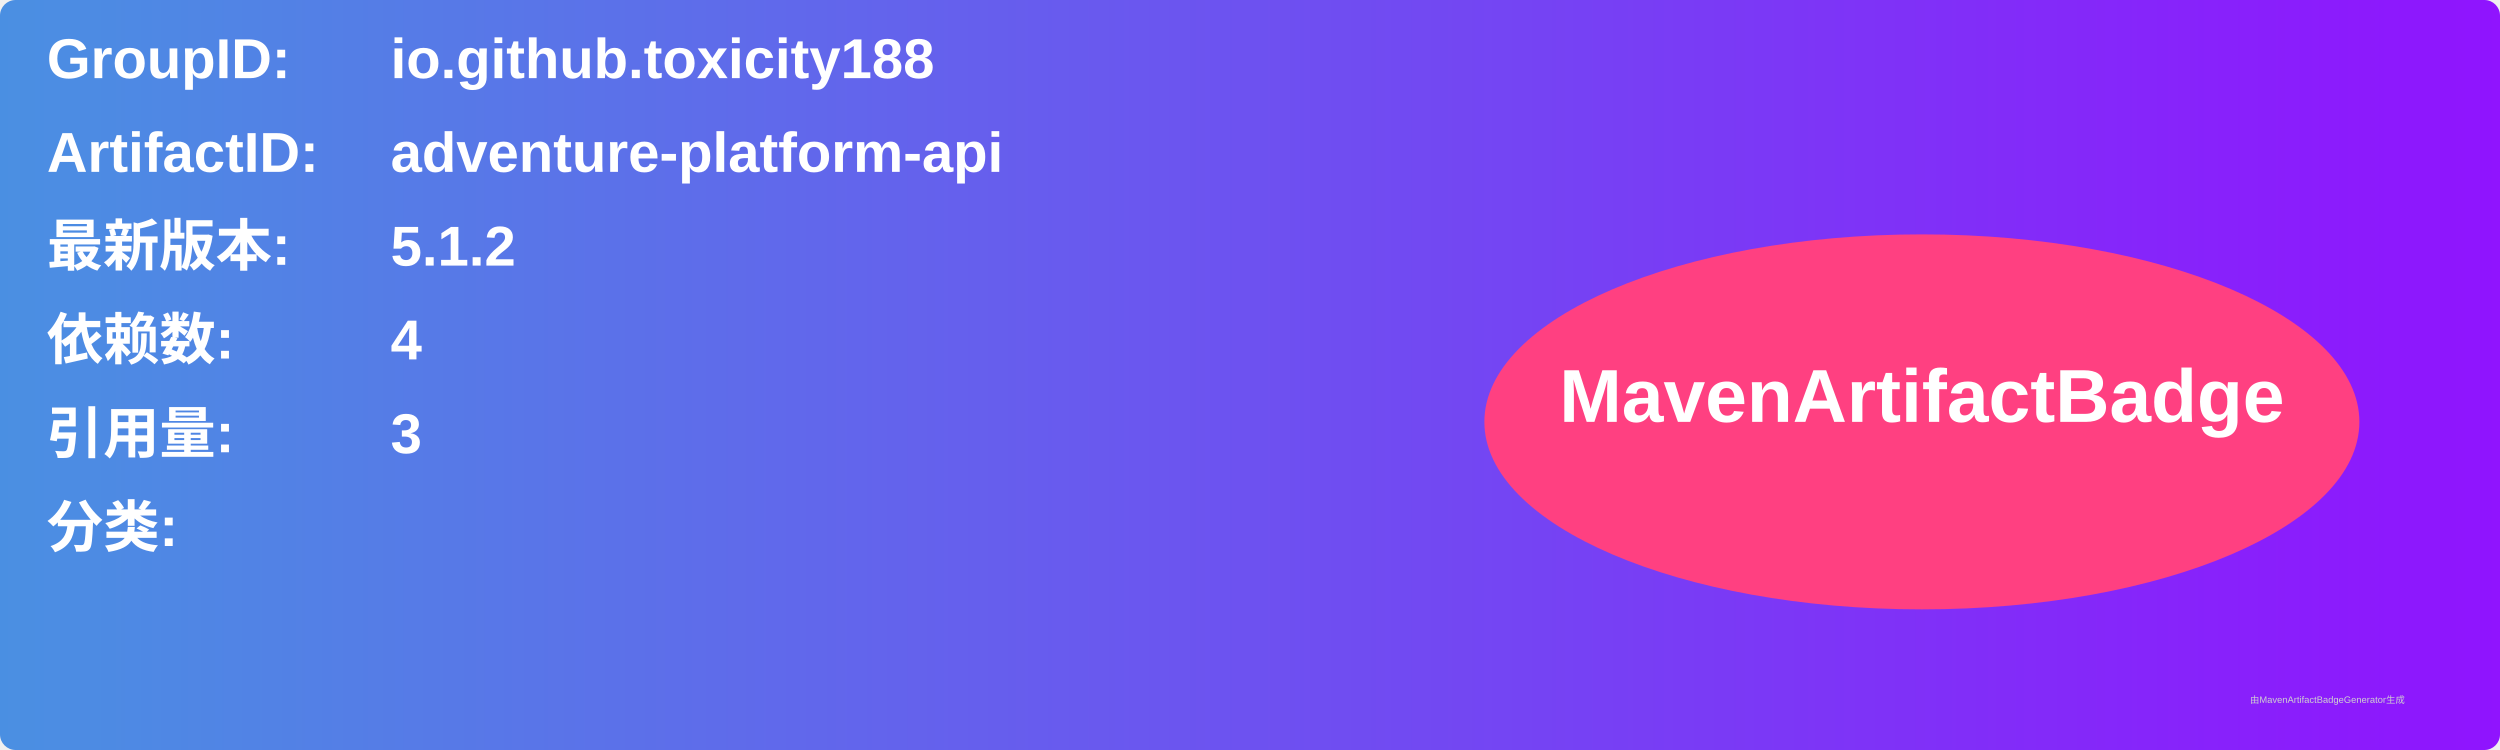
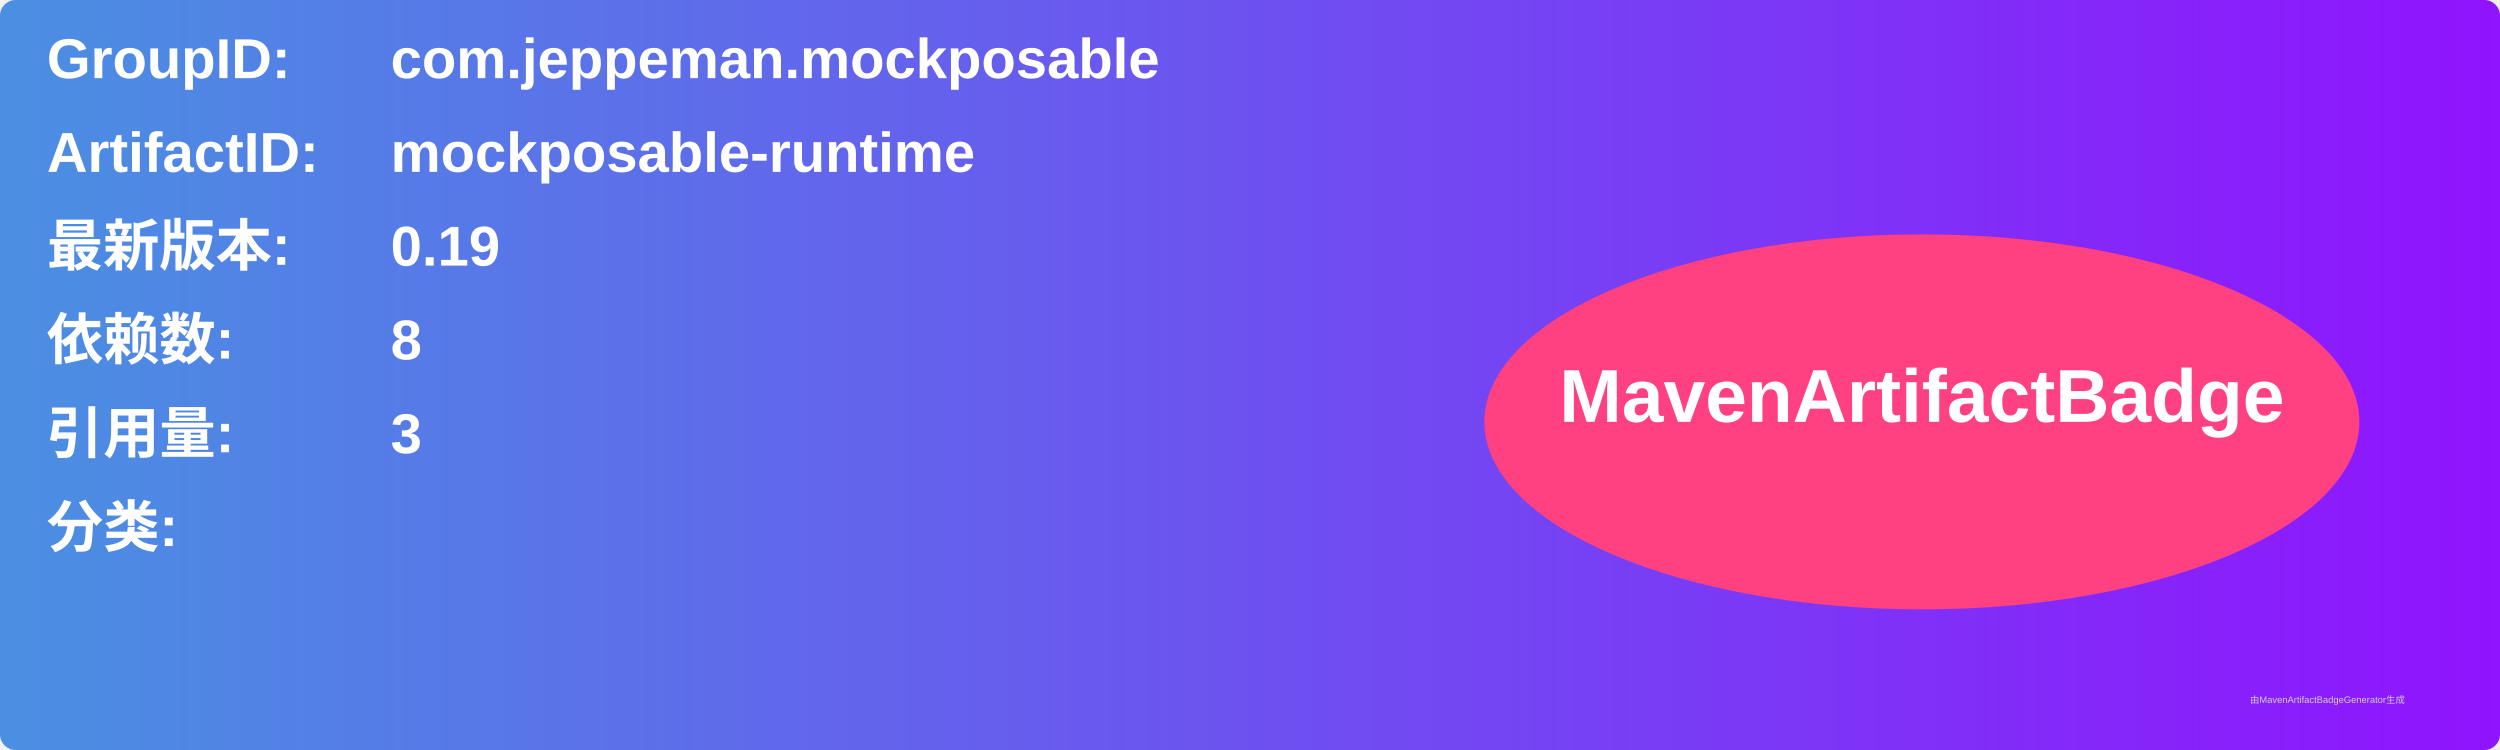
<svg xmlns="http://www.w3.org/2000/svg" width="800" height="240" viewBox="0 0 800 240">
  <linearGradient id="grad" x1="0%" y1="0%" x2="100%" y2="0%">
    <stop offset="0%" stop-color="#4a90e2" />
    <stop offset="100%" stop-color="#9013fe" />
  </linearGradient>
  <rect width="100%" height="100%" rx="5" ry="5" fill="url(#grad)" />
  <g transform="translate(15, 15)">
    <text x="0" y="10" font-family="Arial" font-size="18" fill="white" font-weight="bold" width="260">GroupID:</text>
-     <text x="110" y="10" font-family="Arial" font-size="18" fill="white" font-weight="bold" width="460">io.github.toxicity188</text>
+     <text x="110" y="10" font-family="Arial" font-size="18" fill="white" font-weight="bold" width="460">com.jeppeman.mockposable</text>
    <text x="0" y="40" font-family="Arial" font-size="18" fill="white" font-weight="bold" width="260">ArtifactID:</text>
-     <text x="110" y="40" font-family="Arial" font-size="18" fill="white" font-weight="bold" width="460">adventure-platform-api</text>
+     <text x="110" y="40" font-family="Arial" font-size="18" fill="white" font-weight="bold" width="460">mockposable-runtime</text>
    <text x="0" y="70" font-family="Arial" font-size="18" fill="white" font-weight="bold">最新版本:</text>
    <text x="110" y="70" font-family="Arial" font-size="18" fill="white" font-weight="bold">
-       <tspan font-weight="bold">5.1.2</tspan>
+       <tspan font-weight="bold">0.19</tspan>
    </text>
    <text x="0" y="100" font-family="Arial" font-size="18" fill="white" font-weight="bold">依赖数: </text>
    <text x="110" y="100" font-family="Arial" font-size="18" fill="white">
-       <tspan font-weight="bold">4</tspan>
+       <tspan font-weight="bold">8</tspan>
    </text>
    <text x="0" y="130" font-family="Arial" font-size="18" fill="white" font-weight="bold">引用量: </text>
    <text x="110" y="130" font-family="Arial" font-size="18" fill="white">
      <tspan font-weight="bold">3</tspan>
    </text>
    <text x="0" y="160" font-family="Arial" font-size="18" fill="white" font-weight="bold">分类:</text>
    <text x="10" y="190" font-family="Arial" font-size="10" fill="white">
      <tspan font-weight="bold" />
    </text>
    <ellipse cx="600" cy="120" rx="140" ry="60" fill="#ff4081" />
    <text x="600" y="120" text-anchor="middle" font-family="Arial" font-size="24" fill="white" font-weight="bold">MavenArtifactBadge</text>
  </g>
  <text x="720" y="225" font-family="Arial" font-size="3" fill="#d0d0d0">由MavenArtifactBadgeGenerator生成</text>
</svg>
